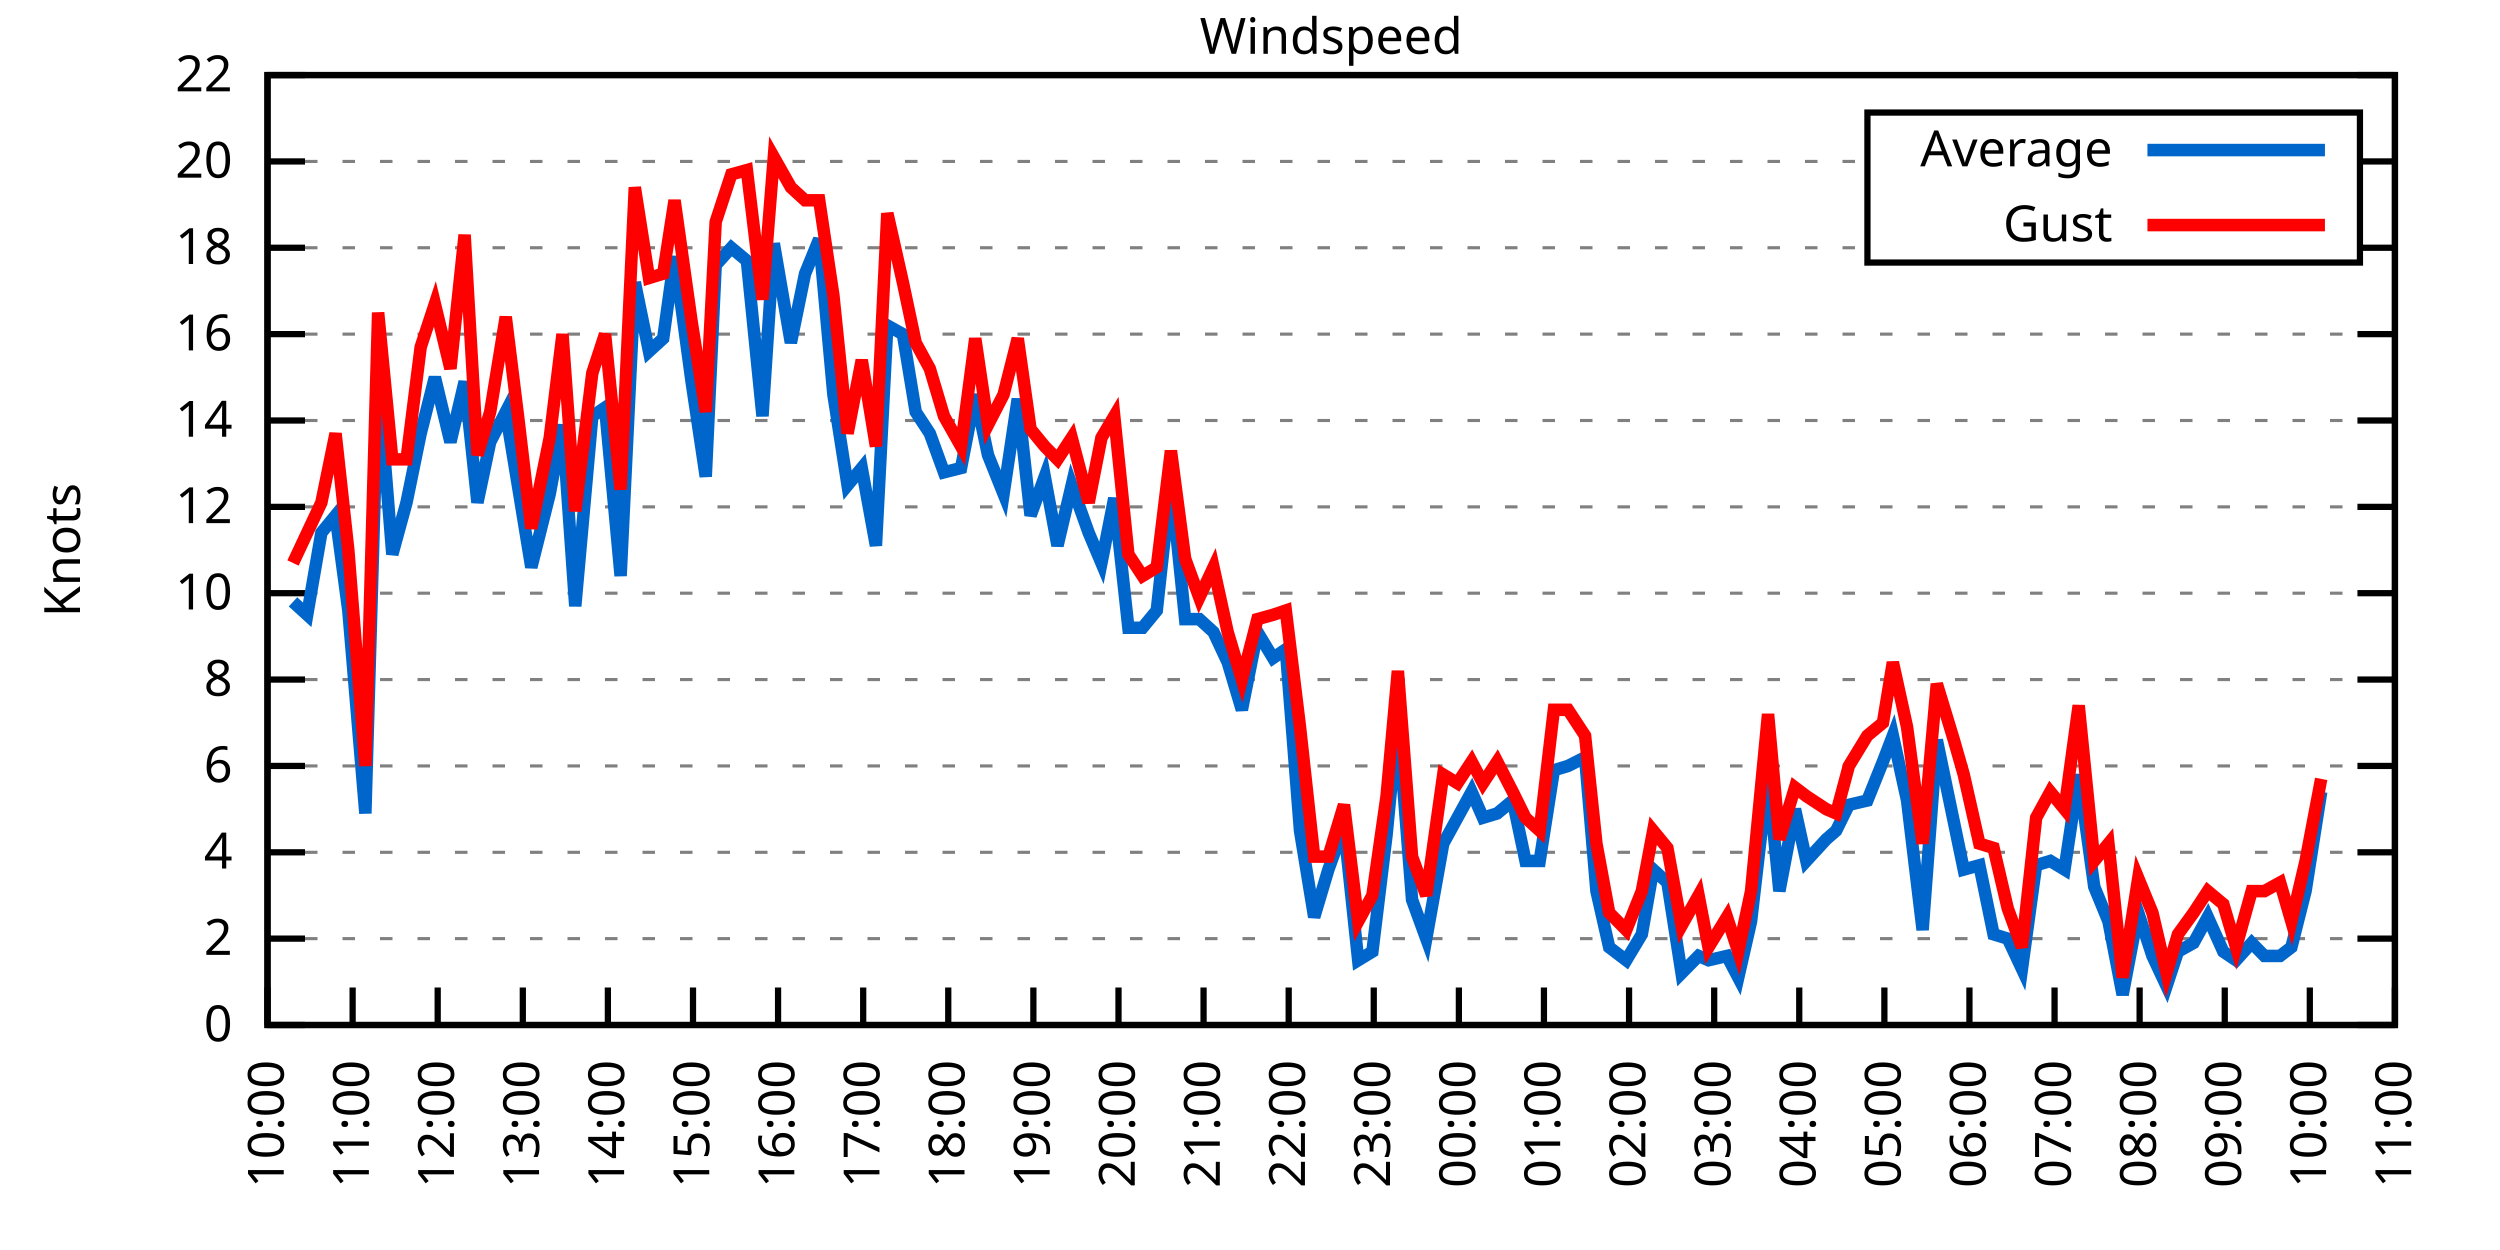
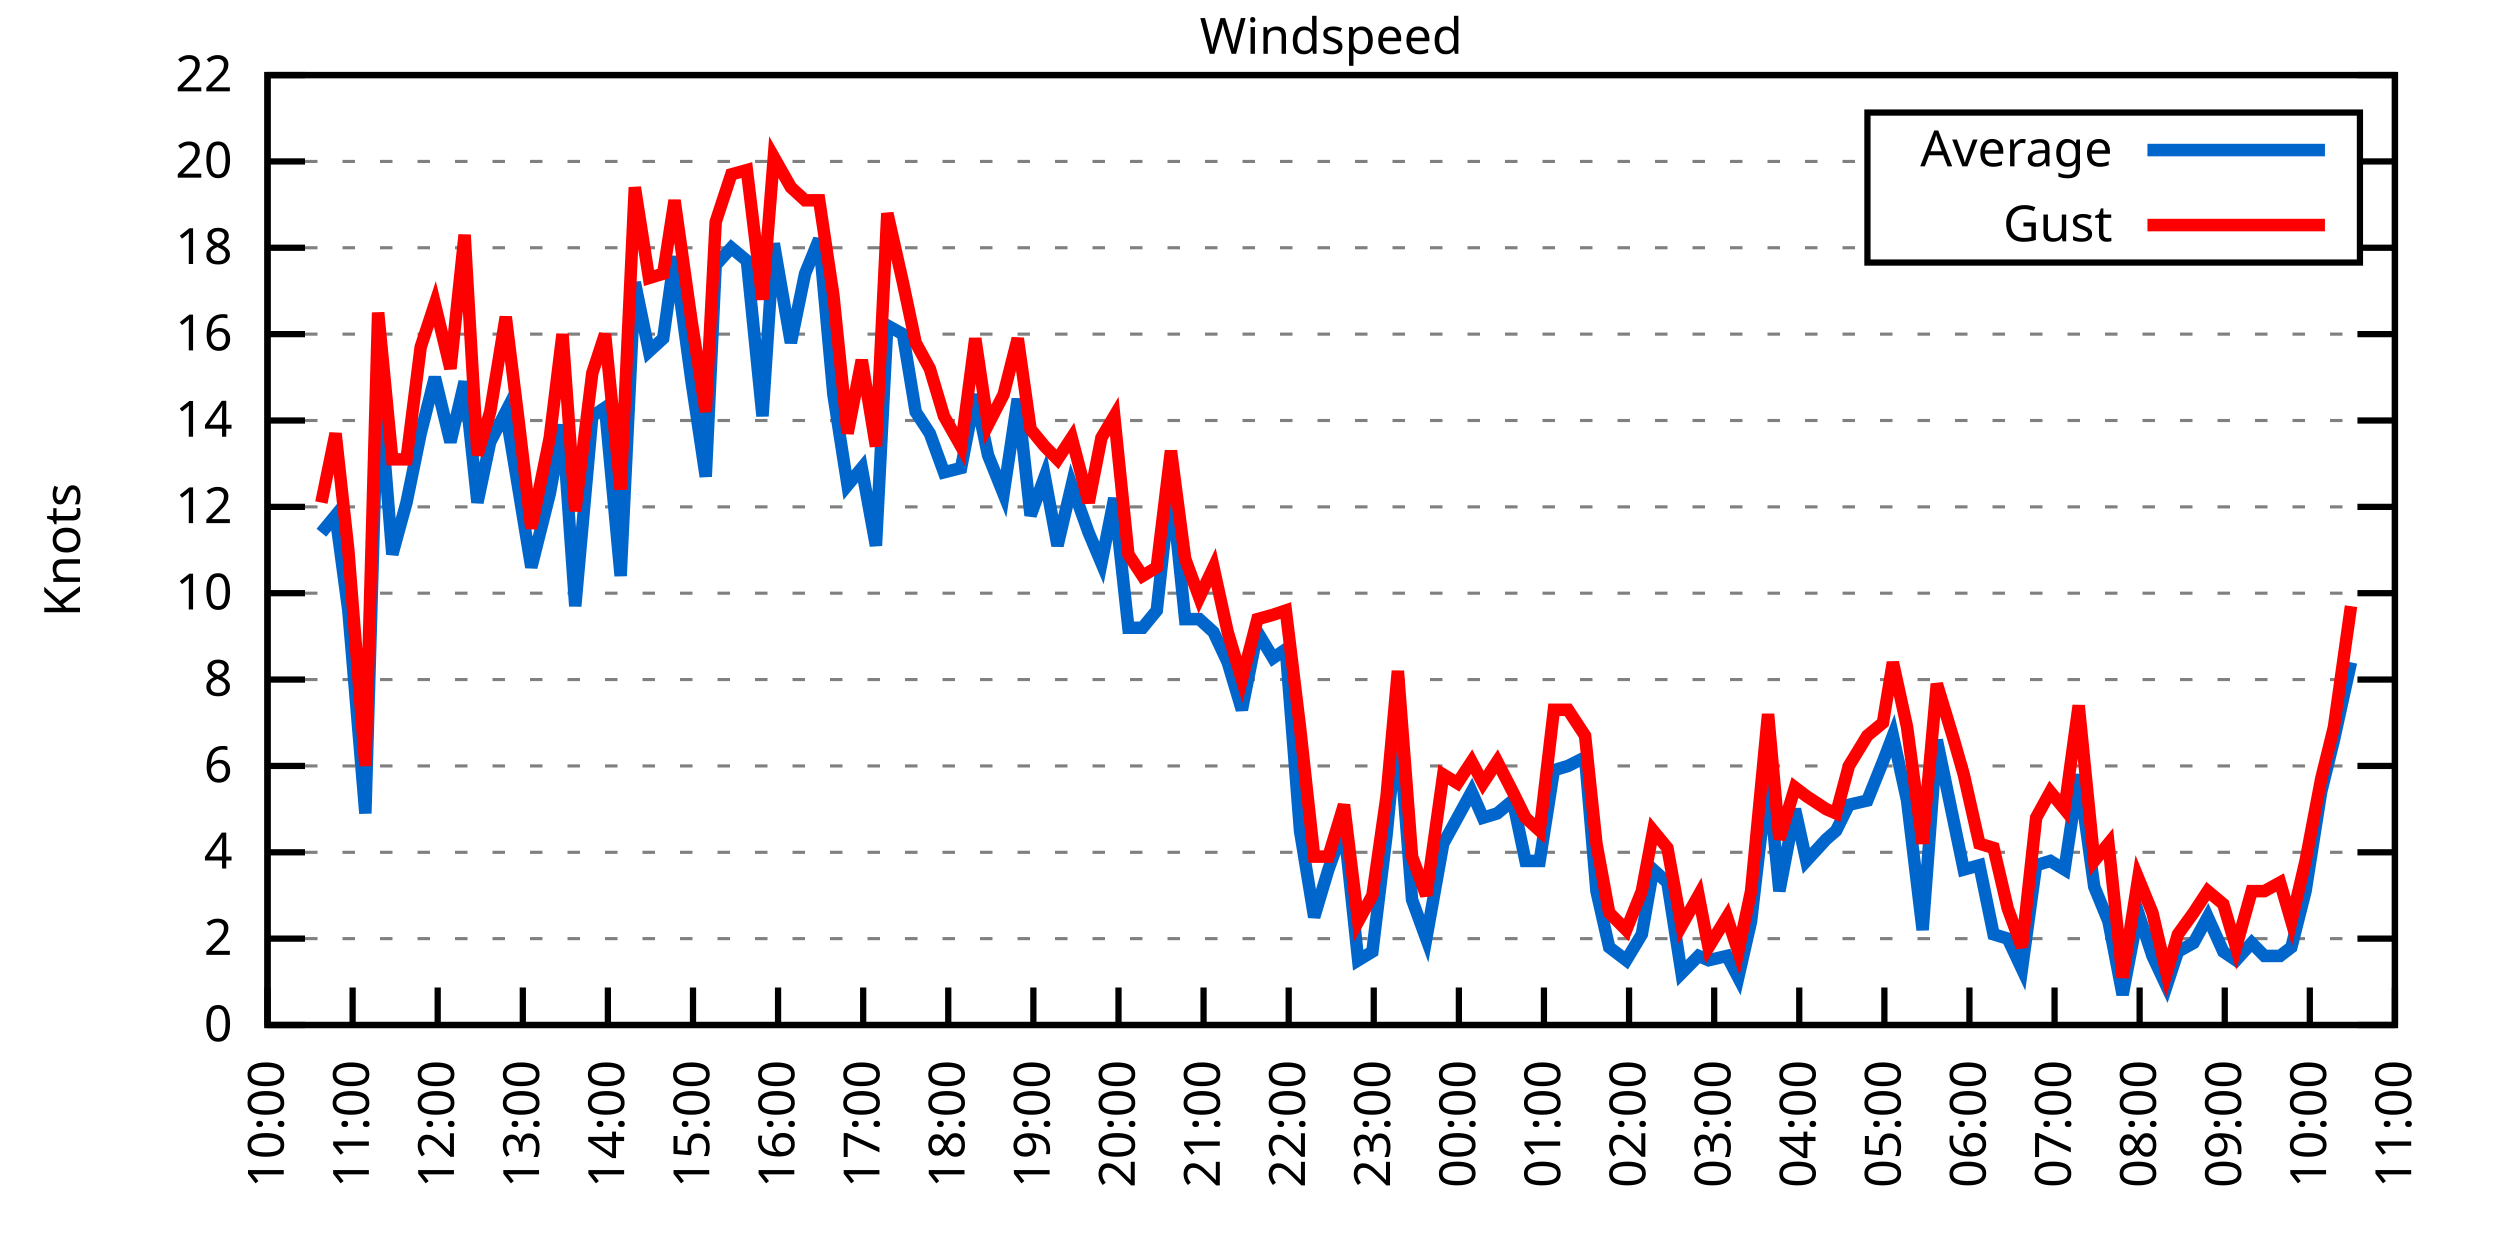
<svg xmlns="http://www.w3.org/2000/svg" xmlns:xlink="http://www.w3.org/1999/xlink" width="400" height="200" viewBox="0 0 400 200">
  <g id="gnuplot_canvas">
    <rect x="0" y="0" width="400" height="200" fill="none" />
    <defs>
      <circle id="gpDot" r="0.5" stroke-width="0.5" stroke="currentColor" />
      <path id="gpPt0" stroke-width="0.333" stroke="currentColor" d="M-1,0 h2 M0,-1 v2" />
      <path id="gpPt1" stroke-width="0.333" stroke="currentColor" d="M-1,-1 L1,1 M1,-1 L-1,1" />
      <path id="gpPt2" stroke-width="0.333" stroke="currentColor" d="M-1,0 L1,0 M0,-1 L0,1 M-1,-1 L1,1 M-1,1 L1,-1" />
      <rect id="gpPt3" stroke-width="0.333" stroke="currentColor" x="-1" y="-1" width="2" height="2" />
      <rect id="gpPt4" stroke-width="0.333" stroke="currentColor" fill="currentColor" x="-1" y="-1" width="2" height="2" />
      <circle id="gpPt5" stroke-width="0.333" stroke="currentColor" cx="0" cy="0" r="1" />
      <use xlink:href="#gpPt5" id="gpPt6" fill="currentColor" stroke="none" />
      <path id="gpPt7" stroke-width="0.333" stroke="currentColor" d="M0,-1.33 L-1.33,0.67 L1.33,0.67 z" />
      <use xlink:href="#gpPt7" id="gpPt8" fill="currentColor" stroke="none" />
      <use xlink:href="#gpPt7" id="gpPt9" stroke="currentColor" transform="rotate(180)" />
      <use xlink:href="#gpPt9" id="gpPt10" fill="currentColor" stroke="none" />
      <use xlink:href="#gpPt3" id="gpPt11" stroke="currentColor" transform="rotate(45)" />
      <use xlink:href="#gpPt11" id="gpPt12" fill="currentColor" stroke="none" />
      <path id="gpPt13" stroke-width="0.333" stroke="currentColor" d="M0,1.330 L1.265,0.411 L0.782,-1.067 L-0.782,-1.076 L-1.265,0.411 z" />
      <use xlink:href="#gpPt13" id="gpPt14" fill="currentColor" stroke="none" />
      <filter id="textbox" filterUnits="objectBoundingBox" x="0" y="0" height="1" width="1">
        <feFlood flood-color="white" flood-opacity="1" result="bgnd" />
        <feComposite in="SourceGraphic" in2="bgnd" operator="atop" />
      </filter>
      <filter id="greybox" filterUnits="objectBoundingBox" x="0" y="0" height="1" width="1">
        <feFlood flood-color="lightgrey" flood-opacity="1" result="grey" />
        <feComposite in="SourceGraphic" in2="grey" operator="atop" />
      </filter>
    </defs>
    <g fill="none" color="white" stroke="currentColor" stroke-width="1.00" stroke-linecap="butt" stroke-linejoin="miter">
</g>
    <g fill="none" color="black" stroke="currentColor" stroke-width="1.00" stroke-linecap="butt" stroke-linejoin="miter">
      <g stroke="none" shape-rendering="crispEdges">
        <polygon fill="rgb(255, 255, 255)" points="42.80,164.00 383.18,164.00 383.18,12.02 42.80,12.02 " />
      </g>
    </g>
    <g fill="none" color="black" stroke="currentColor" stroke-width="1.00" stroke-linecap="butt" stroke-linejoin="miter">
</g>
    <g fill="none" color="black" stroke="black" stroke-width="0.50" stroke-linecap="butt" stroke-linejoin="miter">
</g>
    <g fill="none" color="gray" stroke="currentColor" stroke-width="0.50" stroke-linecap="butt" stroke-linejoin="miter">
      <path stroke="gray" stroke-dasharray="2,4" class="gridline" d="M42.80,164.00 L383.19,164.00  " />
    </g>
    <g fill="none" color="gray" stroke="gray" stroke-width="1.00" stroke-linecap="butt" stroke-linejoin="miter">
</g>
    <g fill="none" color="black" stroke="currentColor" stroke-width="1.00" stroke-linecap="butt" stroke-linejoin="miter">
      <path stroke="black" d="M42.80,164.00 L48.80,164.00 M383.19,164.00 L377.19,164.00  " />
      <g transform="translate(37.20,166.60)" stroke="none" fill="black" font-family="Sans" font-size="8.00" text-anchor="end">
        <text>
          <tspan font-family="Sans"> 0</tspan>
        </text>
      </g>
    </g>
    <g fill="none" color="black" stroke="currentColor" stroke-width="1.00" stroke-linecap="butt" stroke-linejoin="miter">
</g>
    <g fill="none" color="black" stroke="black" stroke-width="0.50" stroke-linecap="butt" stroke-linejoin="miter">
</g>
    <g fill="none" color="gray" stroke="currentColor" stroke-width="0.50" stroke-linecap="butt" stroke-linejoin="miter">
      <path stroke="gray" stroke-dasharray="2,4" class="gridline" d="M42.80,150.18 L383.19,150.18  " />
    </g>
    <g fill="none" color="gray" stroke="gray" stroke-width="1.00" stroke-linecap="butt" stroke-linejoin="miter">
</g>
    <g fill="none" color="black" stroke="currentColor" stroke-width="1.00" stroke-linecap="butt" stroke-linejoin="miter">
      <path stroke="black" d="M42.80,150.18 L48.80,150.18 M383.19,150.18 L377.19,150.18  " />
      <g transform="translate(37.20,152.78)" stroke="none" fill="black" font-family="Sans" font-size="8.00" text-anchor="end">
        <text>
          <tspan font-family="Sans"> 2</tspan>
        </text>
      </g>
    </g>
    <g fill="none" color="black" stroke="currentColor" stroke-width="1.00" stroke-linecap="butt" stroke-linejoin="miter">
</g>
    <g fill="none" color="black" stroke="black" stroke-width="0.50" stroke-linecap="butt" stroke-linejoin="miter">
</g>
    <g fill="none" color="gray" stroke="currentColor" stroke-width="0.50" stroke-linecap="butt" stroke-linejoin="miter">
      <path stroke="gray" stroke-dasharray="2,4" class="gridline" d="M42.80,136.37 L383.19,136.37  " />
    </g>
    <g fill="none" color="gray" stroke="gray" stroke-width="1.00" stroke-linecap="butt" stroke-linejoin="miter">
</g>
    <g fill="none" color="black" stroke="currentColor" stroke-width="1.00" stroke-linecap="butt" stroke-linejoin="miter">
      <path stroke="black" d="M42.80,136.37 L48.80,136.37 M383.19,136.37 L377.19,136.37  " />
      <g transform="translate(37.20,138.97)" stroke="none" fill="black" font-family="Sans" font-size="8.00" text-anchor="end">
        <text>
          <tspan font-family="Sans"> 4</tspan>
        </text>
      </g>
    </g>
    <g fill="none" color="black" stroke="currentColor" stroke-width="1.00" stroke-linecap="butt" stroke-linejoin="miter">
</g>
    <g fill="none" color="black" stroke="black" stroke-width="0.50" stroke-linecap="butt" stroke-linejoin="miter">
</g>
    <g fill="none" color="gray" stroke="currentColor" stroke-width="0.50" stroke-linecap="butt" stroke-linejoin="miter">
      <path stroke="gray" stroke-dasharray="2,4" class="gridline" d="M42.80,122.55 L383.19,122.55  " />
    </g>
    <g fill="none" color="gray" stroke="gray" stroke-width="1.00" stroke-linecap="butt" stroke-linejoin="miter">
</g>
    <g fill="none" color="black" stroke="currentColor" stroke-width="1.00" stroke-linecap="butt" stroke-linejoin="miter">
      <path stroke="black" d="M42.80,122.55 L48.80,122.55 M383.19,122.55 L377.19,122.55  " />
      <g transform="translate(37.20,125.15)" stroke="none" fill="black" font-family="Sans" font-size="8.00" text-anchor="end">
        <text>
          <tspan font-family="Sans"> 6</tspan>
        </text>
      </g>
    </g>
    <g fill="none" color="black" stroke="currentColor" stroke-width="1.00" stroke-linecap="butt" stroke-linejoin="miter">
</g>
    <g fill="none" color="black" stroke="black" stroke-width="0.50" stroke-linecap="butt" stroke-linejoin="miter">
</g>
    <g fill="none" color="gray" stroke="currentColor" stroke-width="0.50" stroke-linecap="butt" stroke-linejoin="miter">
      <path stroke="gray" stroke-dasharray="2,4" class="gridline" d="M42.80,108.73 L383.19,108.73  " />
    </g>
    <g fill="none" color="gray" stroke="gray" stroke-width="1.00" stroke-linecap="butt" stroke-linejoin="miter">
</g>
    <g fill="none" color="black" stroke="currentColor" stroke-width="1.00" stroke-linecap="butt" stroke-linejoin="miter">
      <path stroke="black" d="M42.80,108.73 L48.80,108.73 M383.19,108.73 L377.19,108.73  " />
      <g transform="translate(37.20,111.33)" stroke="none" fill="black" font-family="Sans" font-size="8.00" text-anchor="end">
        <text>
          <tspan font-family="Sans"> 8</tspan>
        </text>
      </g>
    </g>
    <g fill="none" color="black" stroke="currentColor" stroke-width="1.00" stroke-linecap="butt" stroke-linejoin="miter">
</g>
    <g fill="none" color="black" stroke="black" stroke-width="0.50" stroke-linecap="butt" stroke-linejoin="miter">
</g>
    <g fill="none" color="gray" stroke="currentColor" stroke-width="0.50" stroke-linecap="butt" stroke-linejoin="miter">
      <path stroke="gray" stroke-dasharray="2,4" class="gridline" d="M42.80,94.91 L383.19,94.91  " />
    </g>
    <g fill="none" color="gray" stroke="gray" stroke-width="1.00" stroke-linecap="butt" stroke-linejoin="miter">
</g>
    <g fill="none" color="black" stroke="currentColor" stroke-width="1.00" stroke-linecap="butt" stroke-linejoin="miter">
      <path stroke="black" d="M42.80,94.91 L48.80,94.91 M383.19,94.91 L377.19,94.91  " />
      <g transform="translate(37.20,97.51)" stroke="none" fill="black" font-family="Sans" font-size="8.00" text-anchor="end">
        <text>
          <tspan font-family="Sans"> 10</tspan>
        </text>
      </g>
    </g>
    <g fill="none" color="black" stroke="currentColor" stroke-width="1.00" stroke-linecap="butt" stroke-linejoin="miter">
</g>
    <g fill="none" color="black" stroke="black" stroke-width="0.50" stroke-linecap="butt" stroke-linejoin="miter">
</g>
    <g fill="none" color="gray" stroke="currentColor" stroke-width="0.50" stroke-linecap="butt" stroke-linejoin="miter">
      <path stroke="gray" stroke-dasharray="2,4" class="gridline" d="M42.80,81.10 L383.19,81.10  " />
    </g>
    <g fill="none" color="gray" stroke="gray" stroke-width="1.00" stroke-linecap="butt" stroke-linejoin="miter">
</g>
    <g fill="none" color="black" stroke="currentColor" stroke-width="1.00" stroke-linecap="butt" stroke-linejoin="miter">
      <path stroke="black" d="M42.80,81.10 L48.80,81.10 M383.19,81.10 L377.19,81.10  " />
      <g transform="translate(37.20,83.70)" stroke="none" fill="black" font-family="Sans" font-size="8.00" text-anchor="end">
        <text>
          <tspan font-family="Sans"> 12</tspan>
        </text>
      </g>
    </g>
    <g fill="none" color="black" stroke="currentColor" stroke-width="1.00" stroke-linecap="butt" stroke-linejoin="miter">
</g>
    <g fill="none" color="black" stroke="black" stroke-width="0.50" stroke-linecap="butt" stroke-linejoin="miter">
</g>
    <g fill="none" color="gray" stroke="currentColor" stroke-width="0.50" stroke-linecap="butt" stroke-linejoin="miter">
      <path stroke="gray" stroke-dasharray="2,4" class="gridline" d="M42.80,67.28 L383.19,67.28  " />
    </g>
    <g fill="none" color="gray" stroke="gray" stroke-width="1.00" stroke-linecap="butt" stroke-linejoin="miter">
</g>
    <g fill="none" color="black" stroke="currentColor" stroke-width="1.00" stroke-linecap="butt" stroke-linejoin="miter">
      <path stroke="black" d="M42.80,67.28 L48.80,67.28 M383.19,67.28 L377.19,67.28  " />
      <g transform="translate(37.20,69.88)" stroke="none" fill="black" font-family="Sans" font-size="8.00" text-anchor="end">
        <text>
          <tspan font-family="Sans"> 14</tspan>
        </text>
      </g>
    </g>
    <g fill="none" color="black" stroke="currentColor" stroke-width="1.00" stroke-linecap="butt" stroke-linejoin="miter">
</g>
    <g fill="none" color="black" stroke="black" stroke-width="0.50" stroke-linecap="butt" stroke-linejoin="miter">
</g>
    <g fill="none" color="gray" stroke="currentColor" stroke-width="0.50" stroke-linecap="butt" stroke-linejoin="miter">
      <path stroke="gray" stroke-dasharray="2,4" class="gridline" d="M42.80,53.46 L383.19,53.46  " />
    </g>
    <g fill="none" color="gray" stroke="gray" stroke-width="1.00" stroke-linecap="butt" stroke-linejoin="miter">
</g>
    <g fill="none" color="black" stroke="currentColor" stroke-width="1.00" stroke-linecap="butt" stroke-linejoin="miter">
      <path stroke="black" d="M42.80,53.46 L48.80,53.46 M383.19,53.46 L377.19,53.46  " />
      <g transform="translate(37.20,56.06)" stroke="none" fill="black" font-family="Sans" font-size="8.00" text-anchor="end">
        <text>
          <tspan font-family="Sans"> 16</tspan>
        </text>
      </g>
    </g>
    <g fill="none" color="black" stroke="currentColor" stroke-width="1.00" stroke-linecap="butt" stroke-linejoin="miter">
</g>
    <g fill="none" color="black" stroke="black" stroke-width="0.50" stroke-linecap="butt" stroke-linejoin="miter">
</g>
    <g fill="none" color="gray" stroke="currentColor" stroke-width="0.50" stroke-linecap="butt" stroke-linejoin="miter">
      <path stroke="gray" stroke-dasharray="2,4" class="gridline" d="M42.80,39.64 L298.79,39.64 M377.59,39.64 L383.19,39.64  " />
    </g>
    <g fill="none" color="gray" stroke="gray" stroke-width="1.00" stroke-linecap="butt" stroke-linejoin="miter">
</g>
    <g fill="none" color="black" stroke="currentColor" stroke-width="1.00" stroke-linecap="butt" stroke-linejoin="miter">
      <path stroke="black" d="M42.80,39.64 L48.80,39.64 M383.19,39.64 L377.19,39.64  " />
      <g transform="translate(37.20,42.24)" stroke="none" fill="black" font-family="Sans" font-size="8.00" text-anchor="end">
        <text>
          <tspan font-family="Sans"> 18</tspan>
        </text>
      </g>
    </g>
    <g fill="none" color="black" stroke="currentColor" stroke-width="1.00" stroke-linecap="butt" stroke-linejoin="miter">
</g>
    <g fill="none" color="black" stroke="black" stroke-width="0.50" stroke-linecap="butt" stroke-linejoin="miter">
</g>
    <g fill="none" color="gray" stroke="currentColor" stroke-width="0.50" stroke-linecap="butt" stroke-linejoin="miter">
      <path stroke="gray" stroke-dasharray="2,4" class="gridline" d="M42.80,25.83 L298.79,25.83 M377.59,25.83 L383.19,25.83  " />
    </g>
    <g fill="none" color="gray" stroke="gray" stroke-width="1.00" stroke-linecap="butt" stroke-linejoin="miter">
</g>
    <g fill="none" color="black" stroke="currentColor" stroke-width="1.00" stroke-linecap="butt" stroke-linejoin="miter">
      <path stroke="black" d="M42.80,25.83 L48.80,25.83 M383.19,25.83 L377.19,25.83  " />
      <g transform="translate(37.20,28.43)" stroke="none" fill="black" font-family="Sans" font-size="8.00" text-anchor="end">
        <text>
          <tspan font-family="Sans"> 20</tspan>
        </text>
      </g>
    </g>
    <g fill="none" color="black" stroke="currentColor" stroke-width="1.00" stroke-linecap="butt" stroke-linejoin="miter">
</g>
    <g fill="none" color="black" stroke="black" stroke-width="0.50" stroke-linecap="butt" stroke-linejoin="miter">
</g>
    <g fill="none" color="gray" stroke="currentColor" stroke-width="0.50" stroke-linecap="butt" stroke-linejoin="miter">
      <path stroke="gray" stroke-dasharray="2,4" class="gridline" d="M42.80,12.01 L383.19,12.01  " />
    </g>
    <g fill="none" color="gray" stroke="gray" stroke-width="1.00" stroke-linecap="butt" stroke-linejoin="miter">
</g>
    <g fill="none" color="black" stroke="currentColor" stroke-width="1.00" stroke-linecap="butt" stroke-linejoin="miter">
      <path stroke="black" d="M42.80,12.01 L48.80,12.01 M383.19,12.01 L377.19,12.01  " />
      <g transform="translate(37.20,14.61)" stroke="none" fill="black" font-family="Sans" font-size="8.00" text-anchor="end">
        <text>
          <tspan font-family="Sans"> 22</tspan>
        </text>
      </g>
    </g>
    <g fill="none" color="black" stroke="currentColor" stroke-width="1.00" stroke-linecap="butt" stroke-linejoin="miter">
      <path stroke="black" d="M42.80,164.00 L42.80,158.00  " />
      <g transform="translate(45.40,169.60) rotate(270.00)" stroke="none" fill="black" font-family="Sans" font-size="8.00" text-anchor="end">
        <text>
          <tspan font-family="Sans">10:00</tspan>
        </text>
      </g>
    </g>
    <g fill="none" color="black" stroke="currentColor" stroke-width="1.00" stroke-linecap="butt" stroke-linejoin="miter">
      <path stroke="black" d="M56.42,164.00 L56.42,158.00  " />
      <g transform="translate(59.02,169.60) rotate(270.00)" stroke="none" fill="black" font-family="Sans" font-size="8.00" text-anchor="end">
        <text>
          <tspan font-family="Sans">11:00</tspan>
        </text>
      </g>
    </g>
    <g fill="none" color="black" stroke="currentColor" stroke-width="1.00" stroke-linecap="butt" stroke-linejoin="miter">
      <path stroke="black" d="M70.03,164.00 L70.03,158.00  " />
      <g transform="translate(72.63,169.60) rotate(270.00)" stroke="none" fill="black" font-family="Sans" font-size="8.00" text-anchor="end">
        <text>
          <tspan font-family="Sans">12:00</tspan>
        </text>
      </g>
    </g>
    <g fill="none" color="black" stroke="currentColor" stroke-width="1.00" stroke-linecap="butt" stroke-linejoin="miter">
      <path stroke="black" d="M83.65,164.00 L83.65,158.00  " />
      <g transform="translate(86.25,169.60) rotate(270.00)" stroke="none" fill="black" font-family="Sans" font-size="8.00" text-anchor="end">
        <text>
          <tspan font-family="Sans">13:00</tspan>
        </text>
      </g>
    </g>
    <g fill="none" color="black" stroke="currentColor" stroke-width="1.00" stroke-linecap="butt" stroke-linejoin="miter">
      <path stroke="black" d="M97.26,164.00 L97.26,158.00  " />
      <g transform="translate(99.86,169.60) rotate(270.00)" stroke="none" fill="black" font-family="Sans" font-size="8.00" text-anchor="end">
        <text>
          <tspan font-family="Sans">14:00</tspan>
        </text>
      </g>
    </g>
    <g fill="none" color="black" stroke="currentColor" stroke-width="1.00" stroke-linecap="butt" stroke-linejoin="miter">
      <path stroke="black" d="M110.88,164.00 L110.88,158.00  " />
      <g transform="translate(113.48,169.60) rotate(270.00)" stroke="none" fill="black" font-family="Sans" font-size="8.00" text-anchor="end">
        <text>
          <tspan font-family="Sans">15:00</tspan>
        </text>
      </g>
    </g>
    <g fill="none" color="black" stroke="currentColor" stroke-width="1.00" stroke-linecap="butt" stroke-linejoin="miter">
      <path stroke="black" d="M124.49,164.00 L124.49,158.00  " />
      <g transform="translate(127.09,169.60) rotate(270.00)" stroke="none" fill="black" font-family="Sans" font-size="8.00" text-anchor="end">
        <text>
          <tspan font-family="Sans">16:00</tspan>
        </text>
      </g>
    </g>
    <g fill="none" color="black" stroke="currentColor" stroke-width="1.00" stroke-linecap="butt" stroke-linejoin="miter">
      <path stroke="black" d="M138.11,164.00 L138.11,158.00  " />
      <g transform="translate(140.71,169.60) rotate(270.00)" stroke="none" fill="black" font-family="Sans" font-size="8.00" text-anchor="end">
        <text>
          <tspan font-family="Sans">17:00</tspan>
        </text>
      </g>
    </g>
    <g fill="none" color="black" stroke="currentColor" stroke-width="1.00" stroke-linecap="butt" stroke-linejoin="miter">
      <path stroke="black" d="M151.72,164.00 L151.72,158.00  " />
      <g transform="translate(154.32,169.60) rotate(270.00)" stroke="none" fill="black" font-family="Sans" font-size="8.00" text-anchor="end">
        <text>
          <tspan font-family="Sans">18:00</tspan>
        </text>
      </g>
    </g>
    <g fill="none" color="black" stroke="currentColor" stroke-width="1.00" stroke-linecap="butt" stroke-linejoin="miter">
      <path stroke="black" d="M165.34,164.00 L165.34,158.00  " />
      <g transform="translate(167.94,169.60) rotate(270.00)" stroke="none" fill="black" font-family="Sans" font-size="8.00" text-anchor="end">
        <text>
          <tspan font-family="Sans">19:00</tspan>
        </text>
      </g>
    </g>
    <g fill="none" color="black" stroke="currentColor" stroke-width="1.00" stroke-linecap="butt" stroke-linejoin="miter">
      <path stroke="black" d="M178.96,164.00 L178.96,158.00  " />
      <g transform="translate(181.56,169.60) rotate(270.00)" stroke="none" fill="black" font-family="Sans" font-size="8.00" text-anchor="end">
        <text>
          <tspan font-family="Sans">20:00</tspan>
        </text>
      </g>
    </g>
    <g fill="none" color="black" stroke="currentColor" stroke-width="1.00" stroke-linecap="butt" stroke-linejoin="miter">
      <path stroke="black" d="M192.57,164.00 L192.57,158.00  " />
      <g transform="translate(195.17,169.60) rotate(270.00)" stroke="none" fill="black" font-family="Sans" font-size="8.00" text-anchor="end">
        <text>
          <tspan font-family="Sans">21:00</tspan>
        </text>
      </g>
    </g>
    <g fill="none" color="black" stroke="currentColor" stroke-width="1.00" stroke-linecap="butt" stroke-linejoin="miter">
      <path stroke="black" d="M206.19,164.00 L206.19,158.00  " />
      <g transform="translate(208.79,169.60) rotate(270.00)" stroke="none" fill="black" font-family="Sans" font-size="8.00" text-anchor="end">
        <text>
          <tspan font-family="Sans">22:00</tspan>
        </text>
      </g>
    </g>
    <g fill="none" color="black" stroke="currentColor" stroke-width="1.00" stroke-linecap="butt" stroke-linejoin="miter">
      <path stroke="black" d="M219.80,164.00 L219.80,158.00  " />
      <g transform="translate(222.40,169.60) rotate(270.00)" stroke="none" fill="black" font-family="Sans" font-size="8.00" text-anchor="end">
        <text>
          <tspan font-family="Sans">23:00</tspan>
        </text>
      </g>
    </g>
    <g fill="none" color="black" stroke="currentColor" stroke-width="1.00" stroke-linecap="butt" stroke-linejoin="miter">
      <path stroke="black" d="M233.42,164.00 L233.42,158.00  " />
      <g transform="translate(236.02,169.60) rotate(270.00)" stroke="none" fill="black" font-family="Sans" font-size="8.00" text-anchor="end">
        <text>
          <tspan font-family="Sans">00:00</tspan>
        </text>
      </g>
    </g>
    <g fill="none" color="black" stroke="currentColor" stroke-width="1.00" stroke-linecap="butt" stroke-linejoin="miter">
      <path stroke="black" d="M247.03,164.00 L247.03,158.00  " />
      <g transform="translate(249.63,169.60) rotate(270.00)" stroke="none" fill="black" font-family="Sans" font-size="8.00" text-anchor="end">
        <text>
          <tspan font-family="Sans">01:00</tspan>
        </text>
      </g>
    </g>
    <g fill="none" color="black" stroke="currentColor" stroke-width="1.00" stroke-linecap="butt" stroke-linejoin="miter">
      <path stroke="black" d="M260.65,164.00 L260.65,158.00  " />
      <g transform="translate(263.25,169.60) rotate(270.00)" stroke="none" fill="black" font-family="Sans" font-size="8.00" text-anchor="end">
        <text>
          <tspan font-family="Sans">02:00</tspan>
        </text>
      </g>
    </g>
    <g fill="none" color="black" stroke="currentColor" stroke-width="1.00" stroke-linecap="butt" stroke-linejoin="miter">
      <path stroke="black" d="M274.27,164.00 L274.27,158.00  " />
      <g transform="translate(276.87,169.60) rotate(270.00)" stroke="none" fill="black" font-family="Sans" font-size="8.00" text-anchor="end">
        <text>
          <tspan font-family="Sans">03:00</tspan>
        </text>
      </g>
    </g>
    <g fill="none" color="black" stroke="currentColor" stroke-width="1.00" stroke-linecap="butt" stroke-linejoin="miter">
      <path stroke="black" d="M287.88,164.00 L287.88,158.00  " />
      <g transform="translate(290.48,169.60) rotate(270.00)" stroke="none" fill="black" font-family="Sans" font-size="8.00" text-anchor="end">
        <text>
          <tspan font-family="Sans">04:00</tspan>
        </text>
      </g>
    </g>
    <g fill="none" color="black" stroke="currentColor" stroke-width="1.00" stroke-linecap="butt" stroke-linejoin="miter">
      <path stroke="black" d="M301.50,164.00 L301.50,158.00  " />
      <g transform="translate(304.10,169.60) rotate(270.00)" stroke="none" fill="black" font-family="Sans" font-size="8.00" text-anchor="end">
        <text>
          <tspan font-family="Sans">05:00</tspan>
        </text>
      </g>
    </g>
    <g fill="none" color="black" stroke="currentColor" stroke-width="1.00" stroke-linecap="butt" stroke-linejoin="miter">
      <path stroke="black" d="M315.11,164.00 L315.11,158.00  " />
      <g transform="translate(317.71,169.60) rotate(270.00)" stroke="none" fill="black" font-family="Sans" font-size="8.00" text-anchor="end">
        <text>
          <tspan font-family="Sans">06:00</tspan>
        </text>
      </g>
    </g>
    <g fill="none" color="black" stroke="currentColor" stroke-width="1.00" stroke-linecap="butt" stroke-linejoin="miter">
      <path stroke="black" d="M328.73,164.00 L328.73,158.00  " />
      <g transform="translate(331.33,169.60) rotate(270.00)" stroke="none" fill="black" font-family="Sans" font-size="8.00" text-anchor="end">
        <text>
          <tspan font-family="Sans">07:00</tspan>
        </text>
      </g>
    </g>
    <g fill="none" color="black" stroke="currentColor" stroke-width="1.00" stroke-linecap="butt" stroke-linejoin="miter">
      <path stroke="black" d="M342.34,164.00 L342.34,158.00  " />
      <g transform="translate(344.94,169.60) rotate(270.00)" stroke="none" fill="black" font-family="Sans" font-size="8.00" text-anchor="end">
        <text>
          <tspan font-family="Sans">08:00</tspan>
        </text>
      </g>
    </g>
    <g fill="none" color="black" stroke="currentColor" stroke-width="1.00" stroke-linecap="butt" stroke-linejoin="miter">
      <path stroke="black" d="M355.96,164.00 L355.96,158.00  " />
      <g transform="translate(358.56,169.60) rotate(270.00)" stroke="none" fill="black" font-family="Sans" font-size="8.00" text-anchor="end">
        <text>
          <tspan font-family="Sans">09:00</tspan>
        </text>
      </g>
    </g>
    <g fill="none" color="black" stroke="currentColor" stroke-width="1.00" stroke-linecap="butt" stroke-linejoin="miter">
      <path stroke="black" d="M369.57,164.00 L369.57,158.00  " />
      <g transform="translate(372.17,169.60) rotate(270.00)" stroke="none" fill="black" font-family="Sans" font-size="8.00" text-anchor="end">
        <text>
          <tspan font-family="Sans">10:00</tspan>
        </text>
      </g>
    </g>
    <g fill="none" color="black" stroke="currentColor" stroke-width="1.00" stroke-linecap="butt" stroke-linejoin="miter">
      <path stroke="black" d="M383.19,164.00 L383.19,158.00  " />
      <g transform="translate(385.79,169.60) rotate(270.00)" stroke="none" fill="black" font-family="Sans" font-size="8.00" text-anchor="end">
        <text>
          <tspan font-family="Sans">11:00</tspan>
        </text>
      </g>
    </g>
    <g fill="none" color="black" stroke="currentColor" stroke-width="1.00" stroke-linecap="butt" stroke-linejoin="miter">
</g>
    <g fill="none" color="black" stroke="currentColor" stroke-width="1.00" stroke-linecap="butt" stroke-linejoin="miter">
      <path stroke="black" d="M42.80,12.01 L42.80,164.00 L383.19,164.00 L383.19,12.01 L42.80,12.01 Z  " />
    </g>
    <g fill="none" color="black" stroke="currentColor" stroke-width="1.00" stroke-linecap="butt" stroke-linejoin="miter">
</g>
    <g fill="none" color="black" stroke="currentColor" stroke-width="1.00" stroke-linecap="butt" stroke-linejoin="miter">
      <path stroke="black" d="M298.79,42.01 L298.79,18.01 L377.59,18.01 L377.59,42.01 L298.79,42.01 Z  " />
    </g>
    <g id="Windspeed_plot_1">
      <g fill="none" color="white" stroke="black" stroke-width="2.00" stroke-linecap="butt" stroke-linejoin="miter">
</g>
      <g fill="none" color="black" stroke="currentColor" stroke-width="2.00" stroke-linecap="butt" stroke-linejoin="miter">
        <g transform="translate(337.99,26.61)" stroke="none" fill="black" font-family="Sans" font-size="8.00" text-anchor="end">
          <text>
            <tspan font-family="Sans">Average</tspan>
          </text>
        </g>
      </g>
      <g fill="none" color="black" stroke="currentColor" stroke-width="2.00" stroke-linecap="butt" stroke-linejoin="miter">
-         <path stroke="rgb(  0, 102, 204)" d="M343.59,24.01 L371.99,24.01 M46.88,96.30 L49.15,98.37 L51.42,85.24 L53.69,82.48 L55.73,97.68 L58.46,130.15   L60.50,60.37 L62.77,88.70 L65.04,80.41 L67.31,69.35 L69.58,60.37 L72.07,70.73 L74.34,61.06 L76.39,80.41   L78.43,70.73 L80.92,65.90 L82.97,78.33 L85.01,90.77 L87.96,79.02 L90.00,67.97 L92.04,96.99 L94.77,66.59   L96.81,65.21 L99.30,92.15 L101.57,45.17 L103.84,56.23 L106.11,54.15 L107.93,41.03 L110.65,61.06 L112.92,76.26   L114.51,42.41 L117.01,39.64 L119.50,41.72 L122.00,66.59 L123.81,38.95 L126.54,54.84 L128.81,43.79 L131.07,38.26   L133.34,63.13 L135.61,77.64 L137.88,74.88 L140.15,87.31 L141.97,52.08 L144.46,53.46 L146.51,65.90 L148.77,69.35   L151.04,75.57 L153.77,74.88 L156.04,63.13 L158.08,72.81 L160.57,79.02 L162.84,63.82 L164.89,82.48 L167.16,76.26   L169.20,87.31 L171.47,77.64 L174.19,85.24 L176.23,90.08 L178.28,79.71 L180.54,100.44 L182.81,100.44 L185.08,97.68   L187.35,76.95 L189.62,99.06 L191.89,99.06 L194.16,101.13 L196.43,105.97 L198.70,113.57 L201.19,101.13 L203.69,105.28   L205.73,103.89 L208.00,132.91 L210.27,146.73 L212.54,139.13 L215.04,132.22 L217.31,153.64 L219.58,152.26 L221.85,133.60   L223.66,114.95 L225.93,143.96 L228.20,150.18 L230.92,134.98 L233.19,130.84 L235.46,126.69 L237.28,130.84 L239.55,130.15   L242.04,128.08 L244.08,137.75 L246.35,137.75 L248.62,123.24 L250.89,122.55 L253.61,121.17 L255.43,142.58 L257.47,151.56   L260.20,153.64 L262.69,149.49 L264.51,139.13 L266.78,141.20 L269.05,155.71 L271.77,152.95 L273.36,153.64 L276.31,152.95   L278.12,156.40 L280.17,147.42 L282.89,123.93 L284.70,142.58 L287.20,129.46 L289.02,137.75 L292.19,134.29 L293.78,132.91   L295.82,128.77 L298.77,128.08 L301.27,121.86 L302.86,117.71 L305.13,128.08 L307.62,148.80 L309.89,118.40 L312.62,131.53   L314.20,139.13 L316.70,138.44 L318.97,149.49 L321.24,150.18 L323.51,155.02 L325.78,138.44 L328.05,137.75 L330.32,139.13   L332.59,123.93 L335.08,141.89 L337.35,147.42 L339.62,159.16 L342.12,146.04 L344.39,152.95 L346.65,157.78 L348.47,152.26   L350.97,150.87 L353.24,146.73 L355.73,152.26 L357.77,153.64 L360.27,150.87 L362.31,152.95 L364.81,152.95 L366.62,151.56   L368.89,142.58 L371.39,126.69  " />
+         <path stroke="rgb(  0, 102, 204)" d="M343.59,24.01 L371.99,24.01 M51.42,85.24 L53.69,82.48 L55.73,97.68 L58.46,130.15 L60.50,60.37 L62.77,88.70   L65.04,80.41 L67.31,69.35 L69.58,60.37 L72.07,70.73 L74.34,61.06 L76.39,80.41 L78.43,70.73 L80.92,65.90   L82.97,78.33 L85.01,90.77 L87.96,79.02 L90.00,67.97 L92.04,96.99 L94.77,66.59 L96.81,65.21 L99.30,92.15   L101.57,45.17 L103.84,56.23 L106.11,54.15 L107.93,41.03 L110.65,61.06 L112.92,76.26 L114.51,42.41 L117.01,39.64   L119.50,41.72 L122.00,66.59 L123.81,38.95 L126.54,54.84 L128.81,43.79 L131.07,38.26 L133.34,63.13 L135.61,77.64   L137.88,74.88 L140.15,87.31 L141.97,52.08 L144.46,53.46 L146.51,65.90 L148.77,69.35 L151.04,75.57 L153.77,74.88   L156.04,63.13 L158.08,72.81 L160.57,79.02 L162.84,63.82 L164.89,82.48 L167.16,76.26 L169.20,87.31 L171.47,77.64   L174.19,85.24 L176.23,90.08 L178.28,79.71 L180.54,100.44 L182.81,100.44 L185.08,97.68 L187.35,76.95 L189.62,99.06   L191.89,99.06 L194.16,101.13 L196.43,105.97 L198.70,113.57 L201.19,101.13 L203.69,105.28 L205.73,103.89 L208.00,132.91   L210.27,146.73 L212.54,139.13 L215.04,132.22 L217.31,153.64 L219.58,152.26 L221.85,133.60 L223.66,114.95 L225.93,143.96   L228.20,150.18 L230.92,134.98 L233.19,130.84 L235.46,126.69 L237.28,130.84 L239.55,130.15 L242.04,128.08 L244.08,137.75   L246.35,137.75 L248.62,123.24 L250.89,122.55 L253.61,121.17 L255.43,142.58 L257.47,151.56 L260.20,153.64 L262.69,149.49   L264.51,139.13 L266.78,141.20 L269.05,155.71 L271.77,152.95 L273.36,153.64 L276.31,152.95 L278.12,156.40 L280.17,147.42   L282.89,123.93 L284.70,142.58 L287.20,129.46 L289.02,137.75 L292.19,134.29 L293.78,132.91 L295.82,128.77 L298.77,128.08   L301.27,121.86 L302.86,117.71 L305.13,128.08 L307.62,148.80 L309.89,118.40 L312.62,131.53 L314.20,139.13 L316.70,138.44   L318.97,149.49 L321.24,150.18 L323.51,155.02 L325.78,138.44 L328.05,137.75 L330.32,139.13 L332.59,123.93 L335.08,141.89   L337.35,147.42 L339.62,159.16 L342.12,146.04 L344.39,152.95 L346.65,157.78 L348.47,152.26 L350.97,150.87 L353.24,146.73   L355.73,152.26 L357.77,153.64 L360.27,150.87 L362.31,152.95 L364.81,152.95 L366.62,151.56 L368.89,142.58 L371.39,126.69   L373.43,118.40 L376.16,105.97  " />
      </g>
    </g>
    <g id="Windspeed_plot_2">
      <g fill="none" color="black" stroke="currentColor" stroke-width="2.00" stroke-linecap="butt" stroke-linejoin="miter">
        <g transform="translate(337.99,38.61)" stroke="none" fill="black" font-family="Sans" font-size="8.00" text-anchor="end">
          <text>
            <tspan font-family="Sans">Gust</tspan>
          </text>
        </g>
      </g>
      <g fill="none" color="black" stroke="currentColor" stroke-width="2.00" stroke-linecap="butt" stroke-linejoin="miter">
-         <path stroke="rgb(255,   0,   0)" d="M343.59,36.01 L371.99,36.01 M46.88,90.08 L49.15,85.24 L51.42,80.41 L53.69,69.35 L55.73,88.00 L58.46,122.55   L60.50,50.01 L62.77,73.50 L65.04,73.50 L67.31,55.53 L69.58,48.63 L72.07,58.99 L74.34,37.57 L76.39,72.81   L78.43,65.90 L80.92,50.70 L82.97,67.28 L85.01,84.55 L87.96,70.04 L90.00,53.46 L92.04,81.79 L94.77,59.68   L96.81,53.46 L99.30,78.33 L101.57,29.97 L103.84,44.48 L106.11,43.79 L107.93,32.05 L110.65,51.39 L112.92,65.90   L114.51,35.50 L117.01,27.90 L119.50,27.21 L122.00,47.93 L123.81,25.14 L126.54,29.97 L128.81,32.05 L131.07,32.05   L133.34,47.24 L135.61,69.35 L137.88,57.61 L140.15,71.42 L141.97,34.12 L144.46,45.17 L146.51,54.84 L148.77,58.99   L151.04,66.59 L153.77,71.42 L156.04,54.15 L158.08,67.97 L160.57,63.13 L162.84,54.15 L164.89,68.66 L167.16,71.42   L169.20,73.50 L171.47,70.04 L174.19,80.41 L176.23,70.04 L178.28,66.59 L180.54,88.70 L182.81,92.15 L185.08,90.77   L187.35,72.12 L189.62,89.39 L191.89,95.60 L194.16,90.77 L196.43,101.13 L198.70,108.73 L201.19,99.06 L203.69,98.37   L205.73,97.68 L208.00,116.33 L210.27,137.06 L212.54,137.06 L215.04,128.77 L217.31,147.42 L219.58,143.27 L221.85,127.38   L223.66,107.35 L225.93,137.06 L228.20,143.27 L230.92,123.93 L233.19,125.31 L235.46,121.86 L237.28,125.31 L239.55,121.86   L242.04,126.69 L244.08,130.84 L246.35,132.91 L248.62,113.57 L250.89,113.57 L253.61,117.71 L255.43,134.98 L257.47,146.04   L260.20,148.80 L262.69,142.58 L264.51,132.91 L266.78,135.67 L269.05,148.11 L271.77,143.27 L273.36,151.56 L276.31,146.73   L278.12,152.26 L280.17,142.58 L282.89,114.26 L284.70,134.29 L287.20,126.00 L289.02,127.38 L292.19,129.46 L293.78,130.15   L295.82,122.55 L298.77,117.71 L301.27,115.64 L302.86,105.97 L305.13,116.33 L307.62,134.98 L309.89,109.42 L312.62,118.40   L314.20,123.93 L316.70,134.98 L318.97,135.67 L321.24,145.35 L323.51,151.56 L325.78,130.84 L328.05,126.69 L330.32,129.46   L332.59,112.88 L335.08,137.75 L337.35,134.98 L339.62,156.40 L342.12,140.51 L344.39,146.04 L346.65,155.71 L348.47,149.49   L350.97,146.04 L353.24,142.58 L355.73,144.66 L357.77,151.56 L360.27,142.58 L362.31,142.58 L364.81,141.20 L366.62,147.42   L368.89,137.75 L371.39,124.62  " />
+         <path stroke="rgb(255,   0,   0)" d="M343.59,36.01 L371.99,36.01 M51.42,80.41 L53.69,69.35 L55.73,88.00 L58.46,122.55 L60.50,50.01 L62.77,73.50   L65.04,73.50 L67.31,55.53 L69.58,48.63 L72.07,58.99 L74.34,37.57 L76.39,72.81 L78.43,65.90 L80.92,50.70   L82.97,67.28 L85.01,84.55 L87.96,70.04 L90.00,53.46 L92.04,81.79 L94.77,59.68 L96.81,53.46 L99.30,78.33   L101.57,29.97 L103.84,44.48 L106.11,43.79 L107.93,32.05 L110.65,51.39 L112.92,65.90 L114.51,35.50 L117.01,27.90   L119.50,27.21 L122.00,47.93 L123.81,25.14 L126.54,29.97 L128.81,32.05 L131.07,32.05 L133.34,47.24 L135.61,69.35   L137.88,57.61 L140.15,71.42 L141.97,34.12 L144.46,45.17 L146.51,54.84 L148.77,58.99 L151.04,66.59 L153.77,71.42   L156.04,54.15 L158.08,67.97 L160.57,63.13 L162.84,54.15 L164.89,68.66 L167.16,71.42 L169.20,73.50 L171.47,70.04   L174.19,80.41 L176.23,70.04 L178.28,66.59 L180.54,88.70 L182.81,92.15 L185.08,90.77 L187.35,72.12 L189.62,89.39   L191.89,95.60 L194.16,90.77 L196.43,101.13 L198.70,108.73 L201.19,99.06 L203.69,98.37 L205.73,97.68 L208.00,116.33   L210.27,137.06 L212.54,137.06 L215.04,128.77 L217.31,147.42 L219.58,143.27 L221.85,127.38 L223.66,107.35 L225.93,137.06   L228.20,143.27 L230.92,123.93 L233.19,125.31 L235.46,121.86 L237.28,125.31 L239.55,121.86 L242.04,126.69 L244.08,130.84   L246.35,132.91 L248.62,113.57 L250.89,113.57 L253.61,117.71 L255.43,134.98 L257.47,146.04 L260.20,148.80 L262.69,142.58   L264.51,132.91 L266.78,135.67 L269.05,148.11 L271.77,143.27 L273.36,151.56 L276.31,146.73 L278.12,152.26 L280.17,142.58   L282.89,114.26 L284.70,134.29 L287.20,126.00 L289.02,127.38 L292.19,129.46 L293.78,130.15 L295.82,122.55 L298.77,117.71   L301.27,115.64 L302.86,105.97 L305.13,116.33 L307.62,134.98 L309.89,109.42 L312.62,118.40 L314.20,123.93 L316.70,134.98   L318.97,135.67 L321.24,145.35 L323.51,151.56 L325.78,130.84 L328.05,126.69 L330.32,129.46 L332.59,112.88 L335.08,137.75   L337.35,134.98 L339.62,156.40 L342.12,140.51 L344.39,146.04 L346.65,155.71 L348.47,149.49 L350.97,146.04 L353.24,142.58   L355.73,144.66 L357.77,151.56 L360.27,142.58 L362.31,142.58 L364.81,141.20 L366.62,147.42 L368.89,137.75 L371.39,124.62   L373.43,116.33 L376.16,96.99  " />
      </g>
    </g>
    <g fill="none" color="black" stroke="currentColor" stroke-width="2.00" stroke-linecap="butt" stroke-linejoin="miter">
</g>
    <g fill="none" color="black" stroke="black" stroke-width="1.00" stroke-linecap="butt" stroke-linejoin="miter">
</g>
    <g fill="none" color="black" stroke="currentColor" stroke-width="1.00" stroke-linecap="butt" stroke-linejoin="miter">
      <path stroke="black" d="M42.80,12.01 L42.80,164.00 L383.19,164.00 L383.19,12.01 L42.80,12.01 Z  " />
      <g transform="translate(12.80,88.01) rotate(270.00)" stroke="none" fill="black" font-family="Sans" font-size="8.00" text-anchor="middle">
        <text>
          <tspan font-family="Sans">Knots</tspan>
        </text>
      </g>
    </g>
    <g fill="none" color="black" stroke="currentColor" stroke-width="1.00" stroke-linecap="butt" stroke-linejoin="miter">
</g>
    <g fill="none" color="black" stroke="currentColor" stroke-width="1.00" stroke-linecap="butt" stroke-linejoin="miter">
      <g transform="translate(212.99,8.61)" stroke="none" fill="black" font-family="Sans" font-size="8.00" text-anchor="middle">
        <text>
          <tspan font-family="Sans">Windspeed</tspan>
        </text>
      </g>
    </g>
    <g fill="none" color="black" stroke="currentColor" stroke-width="1.00" stroke-linecap="butt" stroke-linejoin="miter">
</g>
  </g>
</svg>
